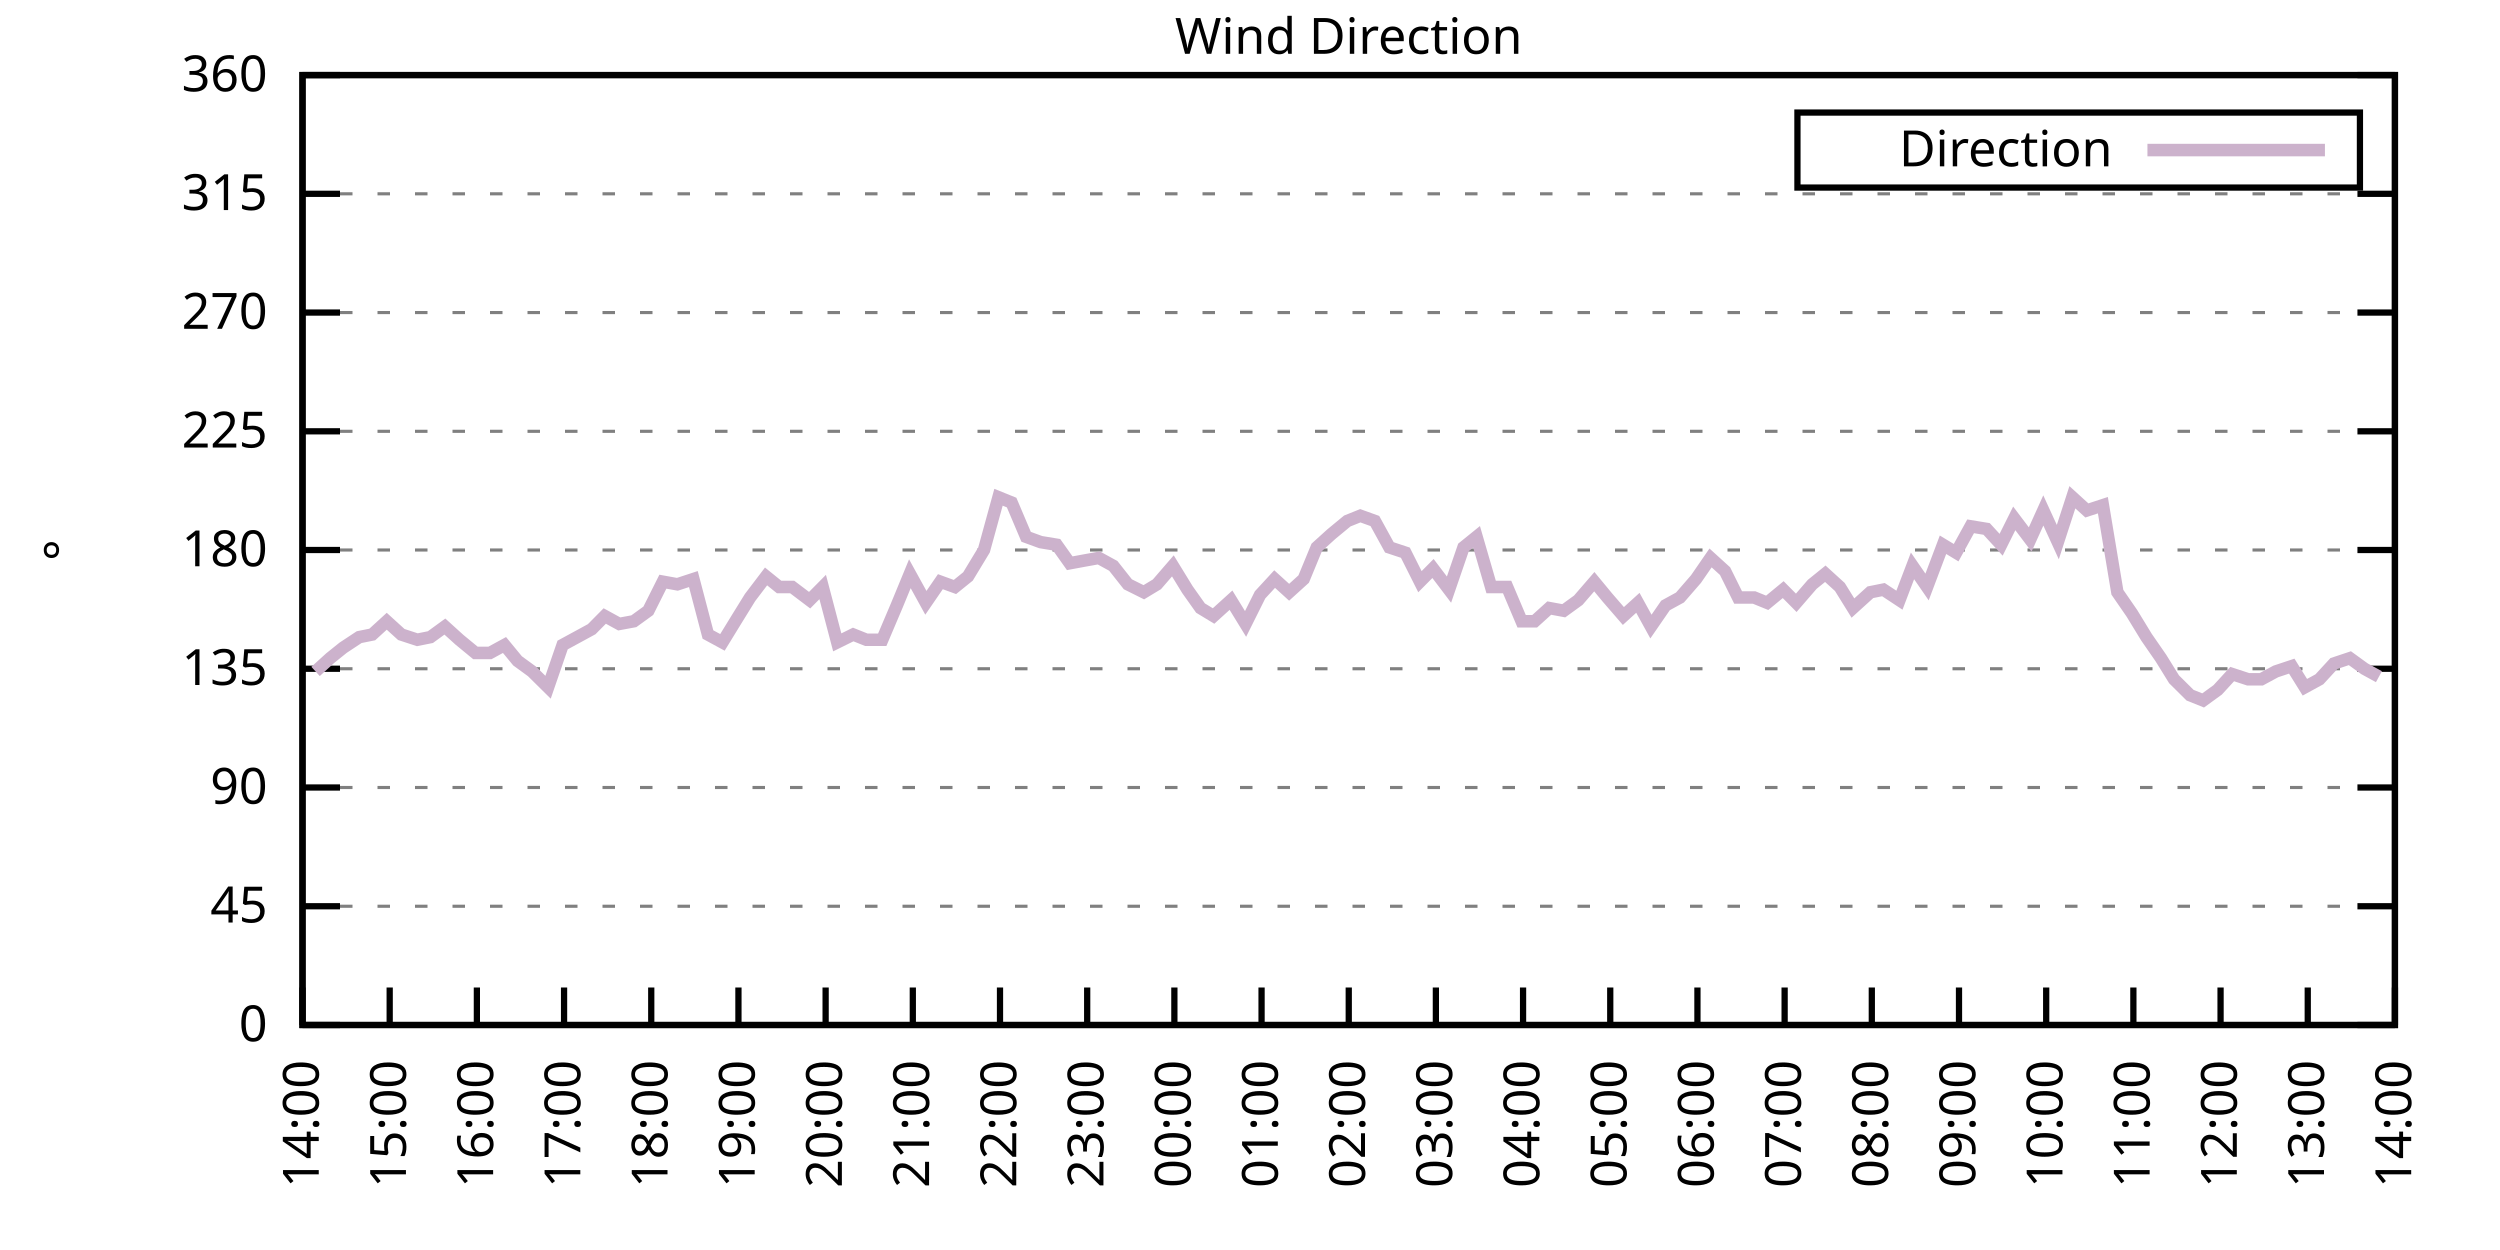
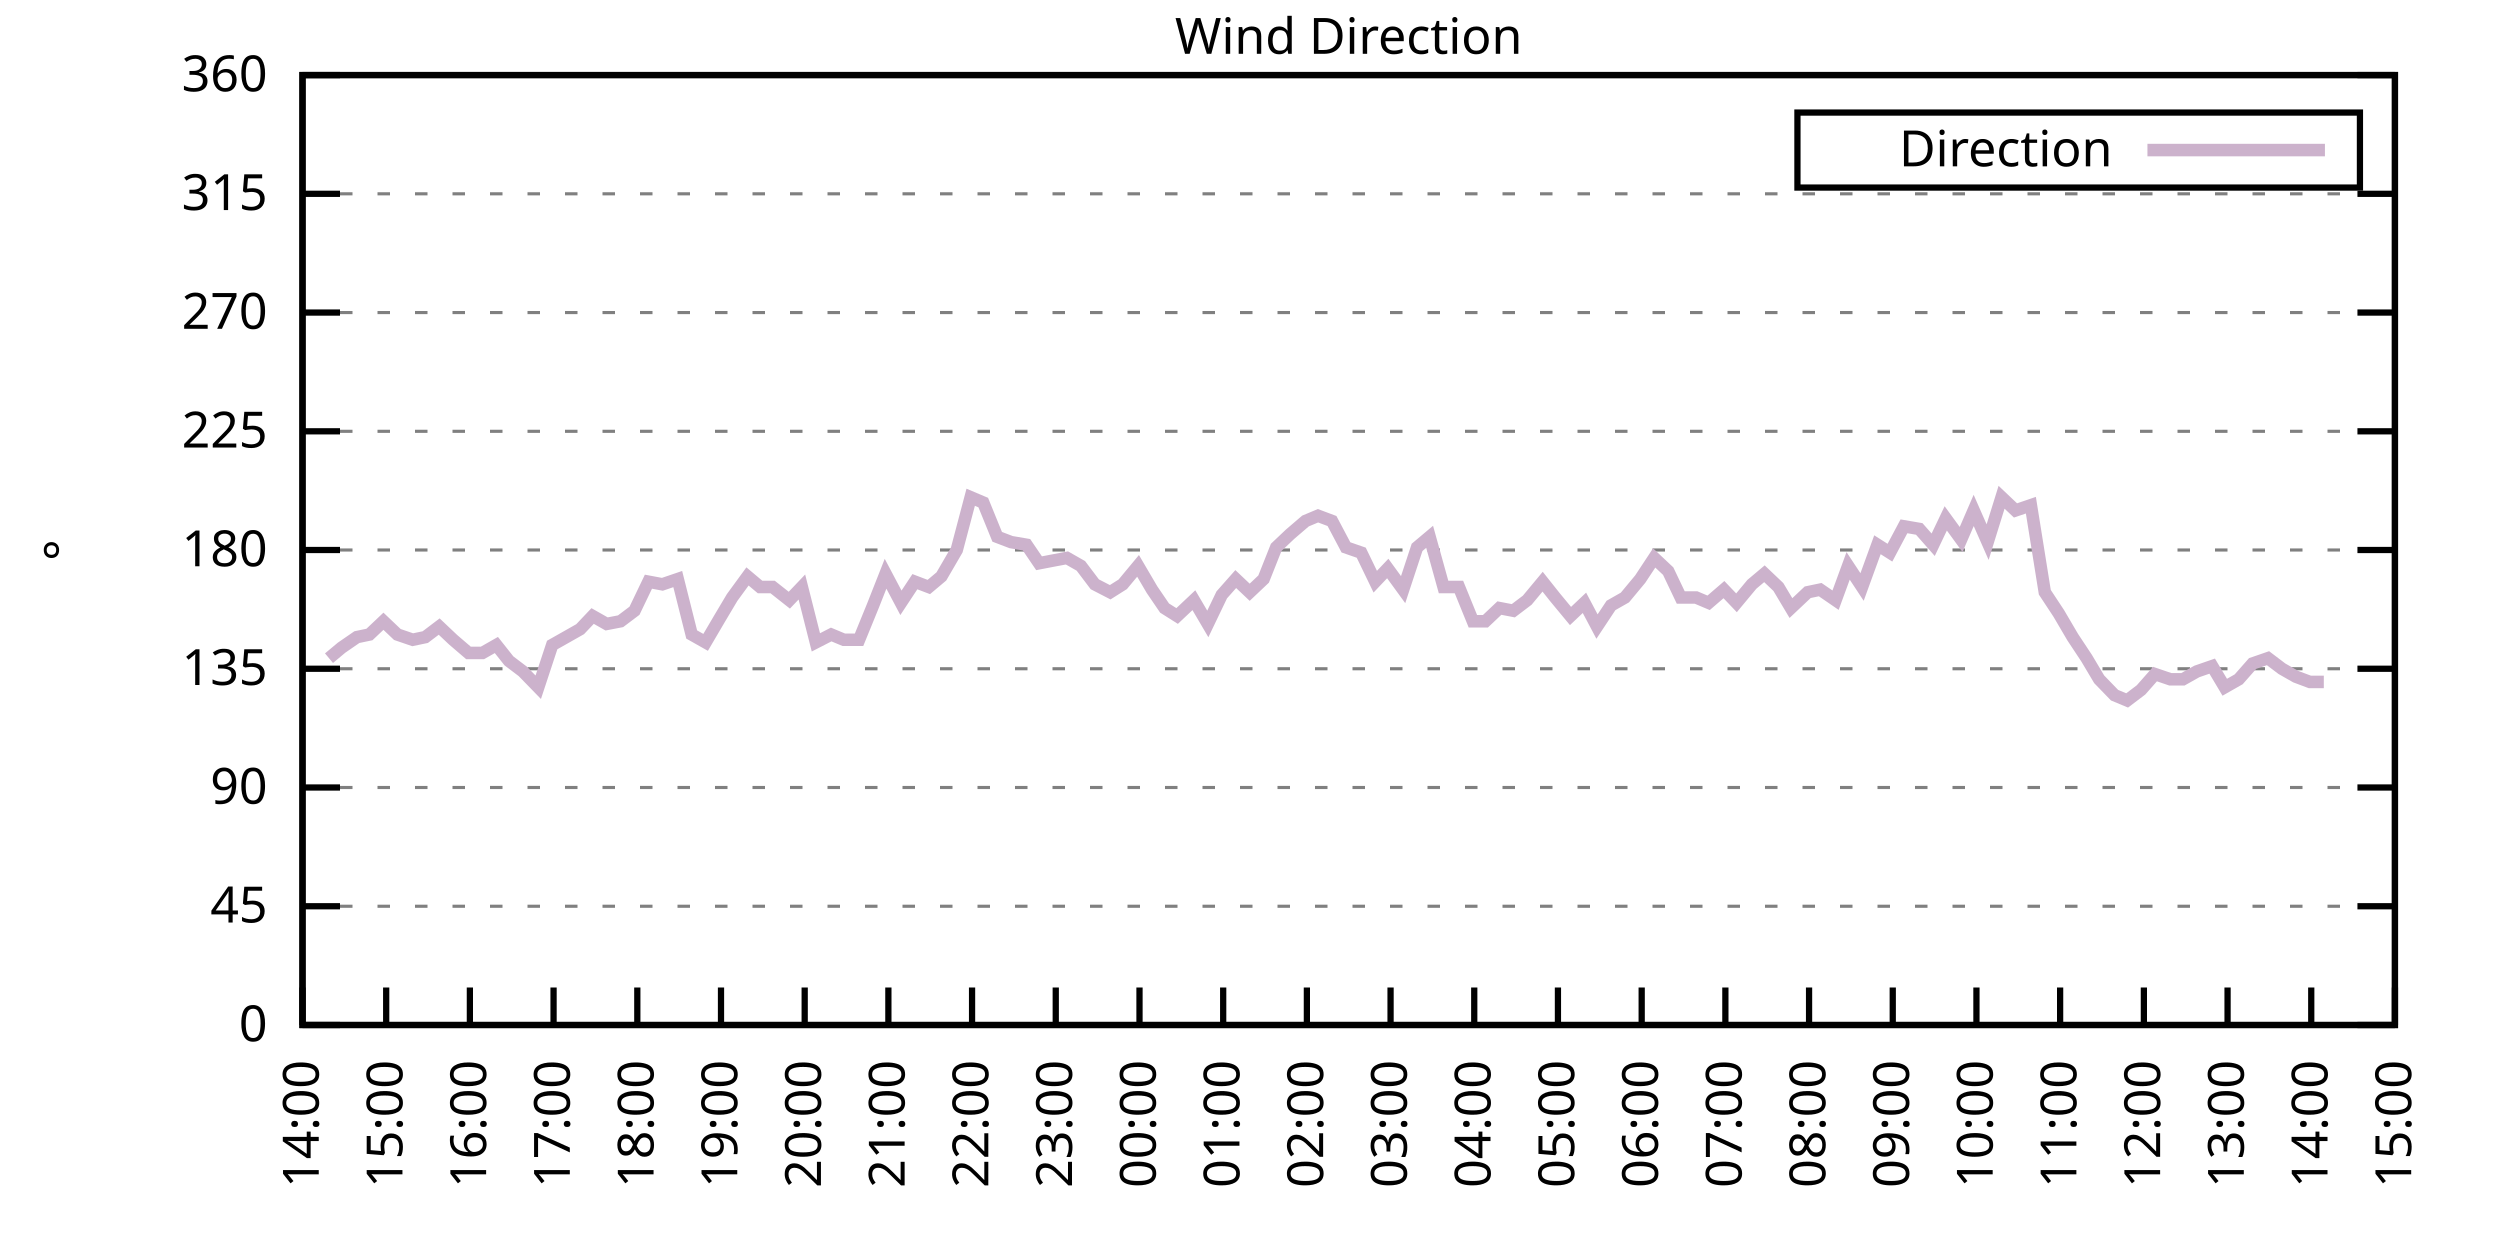
<svg xmlns="http://www.w3.org/2000/svg" xmlns:xlink="http://www.w3.org/1999/xlink" width="400" height="200" viewBox="0 0 400 200">
  <g id="gnuplot_canvas">
    <rect x="0" y="0" width="400" height="200" fill="none" />
    <defs>
      <circle id="gpDot" r="0.5" stroke-width="0.5" stroke="currentColor" />
      <path id="gpPt0" stroke-width="0.333" stroke="currentColor" d="M-1,0 h2 M0,-1 v2" />
      <path id="gpPt1" stroke-width="0.333" stroke="currentColor" d="M-1,-1 L1,1 M1,-1 L-1,1" />
      <path id="gpPt2" stroke-width="0.333" stroke="currentColor" d="M-1,0 L1,0 M0,-1 L0,1 M-1,-1 L1,1 M-1,1 L1,-1" />
      <rect id="gpPt3" stroke-width="0.333" stroke="currentColor" x="-1" y="-1" width="2" height="2" />
      <rect id="gpPt4" stroke-width="0.333" stroke="currentColor" fill="currentColor" x="-1" y="-1" width="2" height="2" />
      <circle id="gpPt5" stroke-width="0.333" stroke="currentColor" cx="0" cy="0" r="1" />
      <use xlink:href="#gpPt5" id="gpPt6" fill="currentColor" stroke="none" />
      <path id="gpPt7" stroke-width="0.333" stroke="currentColor" d="M0,-1.33 L-1.33,0.67 L1.33,0.67 z" />
      <use xlink:href="#gpPt7" id="gpPt8" fill="currentColor" stroke="none" />
      <use xlink:href="#gpPt7" id="gpPt9" stroke="currentColor" transform="rotate(180)" />
      <use xlink:href="#gpPt9" id="gpPt10" fill="currentColor" stroke="none" />
      <use xlink:href="#gpPt3" id="gpPt11" stroke="currentColor" transform="rotate(45)" />
      <use xlink:href="#gpPt11" id="gpPt12" fill="currentColor" stroke="none" />
      <path id="gpPt13" stroke-width="0.333" stroke="currentColor" d="M0,1.330 L1.265,0.411 L0.782,-1.067 L-0.782,-1.076 L-1.265,0.411 z" />
      <use xlink:href="#gpPt13" id="gpPt14" fill="currentColor" stroke="none" />
      <filter id="textbox" filterUnits="objectBoundingBox" x="0" y="0" height="1" width="1">
        <feFlood flood-color="white" flood-opacity="1" result="bgnd" />
        <feComposite in="SourceGraphic" in2="bgnd" operator="atop" />
      </filter>
      <filter id="greybox" filterUnits="objectBoundingBox" x="0" y="0" height="1" width="1">
        <feFlood flood-color="lightgrey" flood-opacity="1" result="grey" />
        <feComposite in="SourceGraphic" in2="grey" operator="atop" />
      </filter>
    </defs>
    <g fill="none" color="white" stroke="currentColor" stroke-width="1.00" stroke-linecap="butt" stroke-linejoin="miter">
</g>
    <g fill="none" color="black" stroke="currentColor" stroke-width="1.00" stroke-linecap="butt" stroke-linejoin="miter">
      <g stroke="none" shape-rendering="crispEdges">
        <polygon fill="rgb(255, 255, 255)" points="48.40,164.00 383.18,164.00 383.18,12.02 48.40,12.02 " />
      </g>
    </g>
    <g fill="none" color="black" stroke="currentColor" stroke-width="1.00" stroke-linecap="butt" stroke-linejoin="miter">
</g>
    <g fill="none" color="black" stroke="black" stroke-width="0.50" stroke-linecap="butt" stroke-linejoin="miter">
</g>
    <g fill="none" color="gray" stroke="currentColor" stroke-width="0.50" stroke-linecap="butt" stroke-linejoin="miter">
      <path stroke="gray" stroke-dasharray="2,4" class="gridline" d="M48.40,164.00 L383.19,164.00  " />
    </g>
    <g fill="none" color="gray" stroke="gray" stroke-width="1.00" stroke-linecap="butt" stroke-linejoin="miter">
</g>
    <g fill="none" color="black" stroke="currentColor" stroke-width="1.00" stroke-linecap="butt" stroke-linejoin="miter">
      <path stroke="black" d="M48.40,164.00 L54.40,164.00 M383.19,164.00 L377.19,164.00  " />
      <g transform="translate(42.80,166.60)" stroke="none" fill="black" font-family="Sans" font-size="8.00" text-anchor="end">
        <text>
          <tspan font-family="Sans"> 0</tspan>
        </text>
      </g>
    </g>
    <g fill="none" color="black" stroke="currentColor" stroke-width="1.00" stroke-linecap="butt" stroke-linejoin="miter">
</g>
    <g fill="none" color="black" stroke="black" stroke-width="0.50" stroke-linecap="butt" stroke-linejoin="miter">
</g>
    <g fill="none" color="gray" stroke="currentColor" stroke-width="0.50" stroke-linecap="butt" stroke-linejoin="miter">
      <path stroke="gray" stroke-dasharray="2,4" class="gridline" d="M48.40,145.00 L383.19,145.00  " />
    </g>
    <g fill="none" color="gray" stroke="gray" stroke-width="1.00" stroke-linecap="butt" stroke-linejoin="miter">
</g>
    <g fill="none" color="black" stroke="currentColor" stroke-width="1.00" stroke-linecap="butt" stroke-linejoin="miter">
      <path stroke="black" d="M48.40,145.00 L54.40,145.00 M383.19,145.00 L377.19,145.00  " />
      <g transform="translate(42.80,147.60)" stroke="none" fill="black" font-family="Sans" font-size="8.00" text-anchor="end">
        <text>
          <tspan font-family="Sans"> 45</tspan>
        </text>
      </g>
    </g>
    <g fill="none" color="black" stroke="currentColor" stroke-width="1.00" stroke-linecap="butt" stroke-linejoin="miter">
</g>
    <g fill="none" color="black" stroke="black" stroke-width="0.50" stroke-linecap="butt" stroke-linejoin="miter">
</g>
    <g fill="none" color="gray" stroke="currentColor" stroke-width="0.50" stroke-linecap="butt" stroke-linejoin="miter">
      <path stroke="gray" stroke-dasharray="2,4" class="gridline" d="M48.40,126.00 L383.19,126.00  " />
    </g>
    <g fill="none" color="gray" stroke="gray" stroke-width="1.00" stroke-linecap="butt" stroke-linejoin="miter">
</g>
    <g fill="none" color="black" stroke="currentColor" stroke-width="1.00" stroke-linecap="butt" stroke-linejoin="miter">
      <path stroke="black" d="M48.40,126.00 L54.40,126.00 M383.19,126.00 L377.19,126.00  " />
      <g transform="translate(42.80,128.60)" stroke="none" fill="black" font-family="Sans" font-size="8.00" text-anchor="end">
        <text>
          <tspan font-family="Sans"> 90</tspan>
        </text>
      </g>
    </g>
    <g fill="none" color="black" stroke="currentColor" stroke-width="1.00" stroke-linecap="butt" stroke-linejoin="miter">
</g>
    <g fill="none" color="black" stroke="black" stroke-width="0.50" stroke-linecap="butt" stroke-linejoin="miter">
</g>
    <g fill="none" color="gray" stroke="currentColor" stroke-width="0.50" stroke-linecap="butt" stroke-linejoin="miter">
      <path stroke="gray" stroke-dasharray="2,4" class="gridline" d="M48.40,107.00 L383.19,107.00  " />
    </g>
    <g fill="none" color="gray" stroke="gray" stroke-width="1.00" stroke-linecap="butt" stroke-linejoin="miter">
</g>
    <g fill="none" color="black" stroke="currentColor" stroke-width="1.00" stroke-linecap="butt" stroke-linejoin="miter">
      <path stroke="black" d="M48.40,107.00 L54.40,107.00 M383.19,107.00 L377.19,107.00  " />
      <g transform="translate(42.80,109.60)" stroke="none" fill="black" font-family="Sans" font-size="8.00" text-anchor="end">
        <text>
          <tspan font-family="Sans"> 135</tspan>
        </text>
      </g>
    </g>
    <g fill="none" color="black" stroke="currentColor" stroke-width="1.00" stroke-linecap="butt" stroke-linejoin="miter">
</g>
    <g fill="none" color="black" stroke="black" stroke-width="0.50" stroke-linecap="butt" stroke-linejoin="miter">
</g>
    <g fill="none" color="gray" stroke="currentColor" stroke-width="0.50" stroke-linecap="butt" stroke-linejoin="miter">
      <path stroke="gray" stroke-dasharray="2,4" class="gridline" d="M48.40,88.00 L383.19,88.00  " />
    </g>
    <g fill="none" color="gray" stroke="gray" stroke-width="1.00" stroke-linecap="butt" stroke-linejoin="miter">
</g>
    <g fill="none" color="black" stroke="currentColor" stroke-width="1.00" stroke-linecap="butt" stroke-linejoin="miter">
      <path stroke="black" d="M48.40,88.00 L54.40,88.00 M383.19,88.00 L377.19,88.00  " />
      <g transform="translate(42.80,90.60)" stroke="none" fill="black" font-family="Sans" font-size="8.00" text-anchor="end">
        <text>
          <tspan font-family="Sans"> 180</tspan>
        </text>
      </g>
    </g>
    <g fill="none" color="black" stroke="currentColor" stroke-width="1.00" stroke-linecap="butt" stroke-linejoin="miter">
</g>
    <g fill="none" color="black" stroke="black" stroke-width="0.50" stroke-linecap="butt" stroke-linejoin="miter">
</g>
    <g fill="none" color="gray" stroke="currentColor" stroke-width="0.50" stroke-linecap="butt" stroke-linejoin="miter">
      <path stroke="gray" stroke-dasharray="2,4" class="gridline" d="M48.40,69.01 L383.19,69.01  " />
    </g>
    <g fill="none" color="gray" stroke="gray" stroke-width="1.00" stroke-linecap="butt" stroke-linejoin="miter">
</g>
    <g fill="none" color="black" stroke="currentColor" stroke-width="1.00" stroke-linecap="butt" stroke-linejoin="miter">
      <path stroke="black" d="M48.40,69.01 L54.40,69.01 M383.19,69.01 L377.19,69.01  " />
      <g transform="translate(42.80,71.61)" stroke="none" fill="black" font-family="Sans" font-size="8.00" text-anchor="end">
        <text>
          <tspan font-family="Sans"> 225</tspan>
        </text>
      </g>
    </g>
    <g fill="none" color="black" stroke="currentColor" stroke-width="1.00" stroke-linecap="butt" stroke-linejoin="miter">
</g>
    <g fill="none" color="black" stroke="black" stroke-width="0.50" stroke-linecap="butt" stroke-linejoin="miter">
</g>
    <g fill="none" color="gray" stroke="currentColor" stroke-width="0.50" stroke-linecap="butt" stroke-linejoin="miter">
      <path stroke="gray" stroke-dasharray="2,4" class="gridline" d="M48.40,50.01 L383.19,50.01  " />
    </g>
    <g fill="none" color="gray" stroke="gray" stroke-width="1.00" stroke-linecap="butt" stroke-linejoin="miter">
</g>
    <g fill="none" color="black" stroke="currentColor" stroke-width="1.00" stroke-linecap="butt" stroke-linejoin="miter">
      <path stroke="black" d="M48.40,50.01 L54.40,50.01 M383.19,50.01 L377.19,50.01  " />
      <g transform="translate(42.80,52.61)" stroke="none" fill="black" font-family="Sans" font-size="8.00" text-anchor="end">
        <text>
          <tspan font-family="Sans"> 270</tspan>
        </text>
      </g>
    </g>
    <g fill="none" color="black" stroke="currentColor" stroke-width="1.00" stroke-linecap="butt" stroke-linejoin="miter">
</g>
    <g fill="none" color="black" stroke="black" stroke-width="0.50" stroke-linecap="butt" stroke-linejoin="miter">
</g>
    <g fill="none" color="gray" stroke="currentColor" stroke-width="0.50" stroke-linecap="butt" stroke-linejoin="miter">
      <path stroke="gray" stroke-dasharray="2,4" class="gridline" d="M48.40,31.01 L383.19,31.01  " />
    </g>
    <g fill="none" color="gray" stroke="gray" stroke-width="1.00" stroke-linecap="butt" stroke-linejoin="miter">
</g>
    <g fill="none" color="black" stroke="currentColor" stroke-width="1.00" stroke-linecap="butt" stroke-linejoin="miter">
      <path stroke="black" d="M48.40,31.01 L54.40,31.01 M383.19,31.01 L377.19,31.01  " />
      <g transform="translate(42.80,33.61)" stroke="none" fill="black" font-family="Sans" font-size="8.00" text-anchor="end">
        <text>
          <tspan font-family="Sans"> 315</tspan>
        </text>
      </g>
    </g>
    <g fill="none" color="black" stroke="currentColor" stroke-width="1.00" stroke-linecap="butt" stroke-linejoin="miter">
</g>
    <g fill="none" color="black" stroke="black" stroke-width="0.50" stroke-linecap="butt" stroke-linejoin="miter">
</g>
    <g fill="none" color="gray" stroke="currentColor" stroke-width="0.50" stroke-linecap="butt" stroke-linejoin="miter">
      <path stroke="gray" stroke-dasharray="2,4" class="gridline" d="M48.40,12.01 L383.19,12.01  " />
    </g>
    <g fill="none" color="gray" stroke="gray" stroke-width="1.00" stroke-linecap="butt" stroke-linejoin="miter">
</g>
    <g fill="none" color="black" stroke="currentColor" stroke-width="1.00" stroke-linecap="butt" stroke-linejoin="miter">
      <path stroke="black" d="M48.40,12.01 L54.40,12.01 M383.19,12.01 L377.19,12.01  " />
      <g transform="translate(42.80,14.61)" stroke="none" fill="black" font-family="Sans" font-size="8.00" text-anchor="end">
        <text>
          <tspan font-family="Sans"> 360</tspan>
        </text>
      </g>
    </g>
    <g fill="none" color="black" stroke="currentColor" stroke-width="1.00" stroke-linecap="butt" stroke-linejoin="miter">
      <path stroke="black" d="M48.40,164.00 L48.40,158.00  " />
      <g transform="translate(51.00,169.60) rotate(270.00)" stroke="none" fill="black" font-family="Sans" font-size="8.00" text-anchor="end">
        <text>
          <tspan font-family="Sans">14:00</tspan>
        </text>
      </g>
    </g>
    <g fill="none" color="black" stroke="currentColor" stroke-width="1.00" stroke-linecap="butt" stroke-linejoin="miter">
-       <path stroke="black" d="M62.35,164.00 L62.35,158.00  " />
-       <g transform="translate(64.95,169.60) rotate(270.00)" stroke="none" fill="black" font-family="Sans" font-size="8.00" text-anchor="end">
+       <path stroke="black" d="M61.79,164.00 L61.79,158.00  " />
+       <g transform="translate(64.39,169.60) rotate(270.00)" stroke="none" fill="black" font-family="Sans" font-size="8.00" text-anchor="end">
        <text>
          <tspan font-family="Sans">15:00</tspan>
        </text>
      </g>
    </g>
    <g fill="none" color="black" stroke="currentColor" stroke-width="1.00" stroke-linecap="butt" stroke-linejoin="miter">
-       <path stroke="black" d="M76.30,164.00 L76.30,158.00  " />
-       <g transform="translate(78.90,169.60) rotate(270.00)" stroke="none" fill="black" font-family="Sans" font-size="8.00" text-anchor="end">
+       <path stroke="black" d="M75.18,164.00 L75.18,158.00  " />
+       <g transform="translate(77.78,169.60) rotate(270.00)" stroke="none" fill="black" font-family="Sans" font-size="8.00" text-anchor="end">
        <text>
          <tspan font-family="Sans">16:00</tspan>
        </text>
      </g>
    </g>
    <g fill="none" color="black" stroke="currentColor" stroke-width="1.00" stroke-linecap="butt" stroke-linejoin="miter">
-       <path stroke="black" d="M90.25,164.00 L90.25,158.00  " />
-       <g transform="translate(92.85,169.60) rotate(270.00)" stroke="none" fill="black" font-family="Sans" font-size="8.00" text-anchor="end">
+       <path stroke="black" d="M88.57,164.00 L88.57,158.00  " />
+       <g transform="translate(91.17,169.60) rotate(270.00)" stroke="none" fill="black" font-family="Sans" font-size="8.00" text-anchor="end">
        <text>
          <tspan font-family="Sans">17:00</tspan>
        </text>
      </g>
    </g>
    <g fill="none" color="black" stroke="currentColor" stroke-width="1.00" stroke-linecap="butt" stroke-linejoin="miter">
-       <path stroke="black" d="M104.20,164.00 L104.20,158.00  " />
-       <g transform="translate(106.80,169.60) rotate(270.00)" stroke="none" fill="black" font-family="Sans" font-size="8.00" text-anchor="end">
+       <path stroke="black" d="M101.97,164.00 L101.97,158.00  " />
+       <g transform="translate(104.57,169.60) rotate(270.00)" stroke="none" fill="black" font-family="Sans" font-size="8.00" text-anchor="end">
        <text>
          <tspan font-family="Sans">18:00</tspan>
        </text>
      </g>
    </g>
    <g fill="none" color="black" stroke="currentColor" stroke-width="1.00" stroke-linecap="butt" stroke-linejoin="miter">
-       <path stroke="black" d="M118.15,164.00 L118.15,158.00  " />
-       <g transform="translate(120.75,169.60) rotate(270.00)" stroke="none" fill="black" font-family="Sans" font-size="8.00" text-anchor="end">
+       <path stroke="black" d="M115.36,164.00 L115.36,158.00  " />
+       <g transform="translate(117.96,169.60) rotate(270.00)" stroke="none" fill="black" font-family="Sans" font-size="8.00" text-anchor="end">
        <text>
          <tspan font-family="Sans">19:00</tspan>
        </text>
      </g>
    </g>
    <g fill="none" color="black" stroke="currentColor" stroke-width="1.00" stroke-linecap="butt" stroke-linejoin="miter">
-       <path stroke="black" d="M132.10,164.00 L132.10,158.00  " />
-       <g transform="translate(134.70,169.60) rotate(270.00)" stroke="none" fill="black" font-family="Sans" font-size="8.00" text-anchor="end">
+       <path stroke="black" d="M128.75,164.00 L128.75,158.00  " />
+       <g transform="translate(131.35,169.60) rotate(270.00)" stroke="none" fill="black" font-family="Sans" font-size="8.00" text-anchor="end">
        <text>
          <tspan font-family="Sans">20:00</tspan>
        </text>
      </g>
    </g>
    <g fill="none" color="black" stroke="currentColor" stroke-width="1.00" stroke-linecap="butt" stroke-linejoin="miter">
-       <path stroke="black" d="M146.05,164.00 L146.05,158.00  " />
-       <g transform="translate(148.65,169.60) rotate(270.00)" stroke="none" fill="black" font-family="Sans" font-size="8.00" text-anchor="end">
+       <path stroke="black" d="M142.14,164.00 L142.14,158.00  " />
+       <g transform="translate(144.74,169.60) rotate(270.00)" stroke="none" fill="black" font-family="Sans" font-size="8.00" text-anchor="end">
        <text>
          <tspan font-family="Sans">21:00</tspan>
        </text>
      </g>
    </g>
    <g fill="none" color="black" stroke="currentColor" stroke-width="1.00" stroke-linecap="butt" stroke-linejoin="miter">
-       <path stroke="black" d="M160.00,164.00 L160.00,158.00  " />
-       <g transform="translate(162.60,169.60) rotate(270.00)" stroke="none" fill="black" font-family="Sans" font-size="8.00" text-anchor="end">
+       <path stroke="black" d="M155.53,164.00 L155.53,158.00  " />
+       <g transform="translate(158.13,169.60) rotate(270.00)" stroke="none" fill="black" font-family="Sans" font-size="8.00" text-anchor="end">
        <text>
          <tspan font-family="Sans">22:00</tspan>
        </text>
      </g>
    </g>
    <g fill="none" color="black" stroke="currentColor" stroke-width="1.00" stroke-linecap="butt" stroke-linejoin="miter">
-       <path stroke="black" d="M173.95,164.00 L173.95,158.00  " />
-       <g transform="translate(176.55,169.60) rotate(270.00)" stroke="none" fill="black" font-family="Sans" font-size="8.00" text-anchor="end">
+       <path stroke="black" d="M168.92,164.00 L168.92,158.00  " />
+       <g transform="translate(171.52,169.60) rotate(270.00)" stroke="none" fill="black" font-family="Sans" font-size="8.00" text-anchor="end">
        <text>
          <tspan font-family="Sans">23:00</tspan>
        </text>
      </g>
    </g>
    <g fill="none" color="black" stroke="currentColor" stroke-width="1.00" stroke-linecap="butt" stroke-linejoin="miter">
-       <path stroke="black" d="M187.90,164.00 L187.90,158.00  " />
-       <g transform="translate(190.50,169.60) rotate(270.00)" stroke="none" fill="black" font-family="Sans" font-size="8.00" text-anchor="end">
+       <path stroke="black" d="M182.32,164.00 L182.32,158.00  " />
+       <g transform="translate(184.92,169.60) rotate(270.00)" stroke="none" fill="black" font-family="Sans" font-size="8.00" text-anchor="end">
        <text>
          <tspan font-family="Sans">00:00</tspan>
        </text>
      </g>
    </g>
    <g fill="none" color="black" stroke="currentColor" stroke-width="1.00" stroke-linecap="butt" stroke-linejoin="miter">
-       <path stroke="black" d="M201.85,164.00 L201.85,158.00  " />
-       <g transform="translate(204.45,169.60) rotate(270.00)" stroke="none" fill="black" font-family="Sans" font-size="8.00" text-anchor="end">
+       <path stroke="black" d="M195.71,164.00 L195.71,158.00  " />
+       <g transform="translate(198.31,169.60) rotate(270.00)" stroke="none" fill="black" font-family="Sans" font-size="8.00" text-anchor="end">
        <text>
          <tspan font-family="Sans">01:00</tspan>
        </text>
      </g>
    </g>
    <g fill="none" color="black" stroke="currentColor" stroke-width="1.00" stroke-linecap="butt" stroke-linejoin="miter">
-       <path stroke="black" d="M215.80,164.00 L215.80,158.00  " />
-       <g transform="translate(218.40,169.60) rotate(270.00)" stroke="none" fill="black" font-family="Sans" font-size="8.00" text-anchor="end">
+       <path stroke="black" d="M209.10,164.00 L209.10,158.00  " />
+       <g transform="translate(211.70,169.60) rotate(270.00)" stroke="none" fill="black" font-family="Sans" font-size="8.00" text-anchor="end">
        <text>
          <tspan font-family="Sans">02:00</tspan>
        </text>
      </g>
    </g>
    <g fill="none" color="black" stroke="currentColor" stroke-width="1.00" stroke-linecap="butt" stroke-linejoin="miter">
-       <path stroke="black" d="M229.74,164.00 L229.74,158.00  " />
-       <g transform="translate(232.34,169.60) rotate(270.00)" stroke="none" fill="black" font-family="Sans" font-size="8.00" text-anchor="end">
+       <path stroke="black" d="M222.49,164.00 L222.49,158.00  " />
+       <g transform="translate(225.09,169.60) rotate(270.00)" stroke="none" fill="black" font-family="Sans" font-size="8.00" text-anchor="end">
        <text>
          <tspan font-family="Sans">03:00</tspan>
        </text>
      </g>
    </g>
    <g fill="none" color="black" stroke="currentColor" stroke-width="1.00" stroke-linecap="butt" stroke-linejoin="miter">
-       <path stroke="black" d="M243.69,164.00 L243.69,158.00  " />
-       <g transform="translate(246.29,169.60) rotate(270.00)" stroke="none" fill="black" font-family="Sans" font-size="8.00" text-anchor="end">
+       <path stroke="black" d="M235.88,164.00 L235.88,158.00  " />
+       <g transform="translate(238.48,169.60) rotate(270.00)" stroke="none" fill="black" font-family="Sans" font-size="8.00" text-anchor="end">
        <text>
          <tspan font-family="Sans">04:00</tspan>
        </text>
      </g>
    </g>
    <g fill="none" color="black" stroke="currentColor" stroke-width="1.00" stroke-linecap="butt" stroke-linejoin="miter">
-       <path stroke="black" d="M257.64,164.00 L257.64,158.00  " />
-       <g transform="translate(260.24,169.60) rotate(270.00)" stroke="none" fill="black" font-family="Sans" font-size="8.00" text-anchor="end">
+       <path stroke="black" d="M249.27,164.00 L249.27,158.00  " />
+       <g transform="translate(251.87,169.60) rotate(270.00)" stroke="none" fill="black" font-family="Sans" font-size="8.00" text-anchor="end">
        <text>
          <tspan font-family="Sans">05:00</tspan>
        </text>
      </g>
    </g>
    <g fill="none" color="black" stroke="currentColor" stroke-width="1.00" stroke-linecap="butt" stroke-linejoin="miter">
-       <path stroke="black" d="M271.59,164.00 L271.59,158.00  " />
-       <g transform="translate(274.19,169.60) rotate(270.00)" stroke="none" fill="black" font-family="Sans" font-size="8.00" text-anchor="end">
+       <path stroke="black" d="M262.67,164.00 L262.67,158.00  " />
+       <g transform="translate(265.27,169.60) rotate(270.00)" stroke="none" fill="black" font-family="Sans" font-size="8.00" text-anchor="end">
        <text>
          <tspan font-family="Sans">06:00</tspan>
        </text>
      </g>
    </g>
    <g fill="none" color="black" stroke="currentColor" stroke-width="1.00" stroke-linecap="butt" stroke-linejoin="miter">
-       <path stroke="black" d="M285.54,164.00 L285.54,158.00  " />
-       <g transform="translate(288.14,169.60) rotate(270.00)" stroke="none" fill="black" font-family="Sans" font-size="8.00" text-anchor="end">
+       <path stroke="black" d="M276.06,164.00 L276.06,158.00  " />
+       <g transform="translate(278.66,169.60) rotate(270.00)" stroke="none" fill="black" font-family="Sans" font-size="8.00" text-anchor="end">
        <text>
          <tspan font-family="Sans">07:00</tspan>
        </text>
      </g>
    </g>
    <g fill="none" color="black" stroke="currentColor" stroke-width="1.00" stroke-linecap="butt" stroke-linejoin="miter">
-       <path stroke="black" d="M299.49,164.00 L299.49,158.00  " />
-       <g transform="translate(302.09,169.60) rotate(270.00)" stroke="none" fill="black" font-family="Sans" font-size="8.00" text-anchor="end">
+       <path stroke="black" d="M289.45,164.00 L289.45,158.00  " />
+       <g transform="translate(292.05,169.60) rotate(270.00)" stroke="none" fill="black" font-family="Sans" font-size="8.00" text-anchor="end">
        <text>
          <tspan font-family="Sans">08:00</tspan>
        </text>
      </g>
    </g>
    <g fill="none" color="black" stroke="currentColor" stroke-width="1.00" stroke-linecap="butt" stroke-linejoin="miter">
-       <path stroke="black" d="M313.44,164.00 L313.44,158.00  " />
-       <g transform="translate(316.04,169.60) rotate(270.00)" stroke="none" fill="black" font-family="Sans" font-size="8.00" text-anchor="end">
+       <path stroke="black" d="M302.84,164.00 L302.84,158.00  " />
+       <g transform="translate(305.44,169.60) rotate(270.00)" stroke="none" fill="black" font-family="Sans" font-size="8.00" text-anchor="end">
        <text>
          <tspan font-family="Sans">09:00</tspan>
        </text>
      </g>
    </g>
    <g fill="none" color="black" stroke="currentColor" stroke-width="1.00" stroke-linecap="butt" stroke-linejoin="miter">
-       <path stroke="black" d="M327.39,164.00 L327.39,158.00  " />
-       <g transform="translate(329.99,169.60) rotate(270.00)" stroke="none" fill="black" font-family="Sans" font-size="8.00" text-anchor="end">
+       <path stroke="black" d="M316.23,164.00 L316.23,158.00  " />
+       <g transform="translate(318.83,169.60) rotate(270.00)" stroke="none" fill="black" font-family="Sans" font-size="8.00" text-anchor="end">
        <text>
          <tspan font-family="Sans">10:00</tspan>
        </text>
      </g>
    </g>
    <g fill="none" color="black" stroke="currentColor" stroke-width="1.00" stroke-linecap="butt" stroke-linejoin="miter">
-       <path stroke="black" d="M341.34,164.00 L341.34,158.00  " />
-       <g transform="translate(343.94,169.60) rotate(270.00)" stroke="none" fill="black" font-family="Sans" font-size="8.00" text-anchor="end">
+       <path stroke="black" d="M329.62,164.00 L329.62,158.00  " />
+       <g transform="translate(332.22,169.60) rotate(270.00)" stroke="none" fill="black" font-family="Sans" font-size="8.00" text-anchor="end">
        <text>
          <tspan font-family="Sans">11:00</tspan>
        </text>
      </g>
    </g>
    <g fill="none" color="black" stroke="currentColor" stroke-width="1.00" stroke-linecap="butt" stroke-linejoin="miter">
-       <path stroke="black" d="M355.29,164.00 L355.29,158.00  " />
-       <g transform="translate(357.89,169.60) rotate(270.00)" stroke="none" fill="black" font-family="Sans" font-size="8.00" text-anchor="end">
+       <path stroke="black" d="M343.02,164.00 L343.02,158.00  " />
+       <g transform="translate(345.62,169.60) rotate(270.00)" stroke="none" fill="black" font-family="Sans" font-size="8.00" text-anchor="end">
        <text>
          <tspan font-family="Sans">12:00</tspan>
        </text>
      </g>
    </g>
    <g fill="none" color="black" stroke="currentColor" stroke-width="1.00" stroke-linecap="butt" stroke-linejoin="miter">
-       <path stroke="black" d="M369.24,164.00 L369.24,158.00  " />
-       <g transform="translate(371.84,169.60) rotate(270.00)" stroke="none" fill="black" font-family="Sans" font-size="8.00" text-anchor="end">
+       <path stroke="black" d="M356.41,164.00 L356.41,158.00  " />
+       <g transform="translate(359.01,169.60) rotate(270.00)" stroke="none" fill="black" font-family="Sans" font-size="8.00" text-anchor="end">
        <text>
          <tspan font-family="Sans">13:00</tspan>
+         </text>
+       </g>
+     </g>
+     <g fill="none" color="black" stroke="currentColor" stroke-width="1.00" stroke-linecap="butt" stroke-linejoin="miter">
+       <path stroke="black" d="M369.80,164.00 L369.80,158.00  " />
+       <g transform="translate(372.40,169.60) rotate(270.00)" stroke="none" fill="black" font-family="Sans" font-size="8.00" text-anchor="end">
+         <text>
+           <tspan font-family="Sans">14:00</tspan>
        </text>
      </g>
    </g>
    <g fill="none" color="black" stroke="currentColor" stroke-width="1.00" stroke-linecap="butt" stroke-linejoin="miter">
      <path stroke="black" d="M383.19,164.00 L383.19,158.00  " />
      <g transform="translate(385.79,169.60) rotate(270.00)" stroke="none" fill="black" font-family="Sans" font-size="8.00" text-anchor="end">
        <text>
-           <tspan font-family="Sans">14:00</tspan>
+           <tspan font-family="Sans">15:00</tspan>
        </text>
      </g>
    </g>
    <g fill="none" color="black" stroke="currentColor" stroke-width="1.00" stroke-linecap="butt" stroke-linejoin="miter">
</g>
    <g fill="none" color="black" stroke="currentColor" stroke-width="1.00" stroke-linecap="butt" stroke-linejoin="miter">
      <path stroke="black" d="M48.40,12.01 L48.40,164.00 L383.19,164.00 L383.19,12.01 L48.40,12.01 Z  " />
    </g>
    <g fill="none" color="black" stroke="currentColor" stroke-width="1.00" stroke-linecap="butt" stroke-linejoin="miter">
</g>
    <g fill="none" color="black" stroke="currentColor" stroke-width="1.00" stroke-linecap="butt" stroke-linejoin="miter">
      <path stroke="black" d="M287.59,30.01 L287.59,18.01 L377.59,18.01 L377.59,30.01 L287.59,30.01 Z  " />
    </g>
    <g id="Wind_direction_plot_1">
      <g fill="none" color="white" stroke="black" stroke-width="2.00" stroke-linecap="butt" stroke-linejoin="miter">
</g>
      <g fill="none" color="black" stroke="currentColor" stroke-width="2.00" stroke-linecap="butt" stroke-linejoin="miter">
        <g transform="translate(337.99,26.61)" stroke="none" fill="black" font-family="Sans" font-size="8.00" text-anchor="end">
          <text>
            <tspan font-family="Sans">Direction</tspan>
          </text>
        </g>
      </g>
      <g fill="none" color="black" stroke="currentColor" stroke-width="2.00" stroke-linecap="butt" stroke-linejoin="miter">
-         <path stroke="rgb(204, 178, 204)" d="M343.59,24.01 L371.99,24.01 M50.49,107.43 L52.82,105.31 L54.91,103.63 L57.47,101.94 L59.56,101.52 L61.88,99.40   L64.21,101.52 L66.77,102.36 L68.86,101.94 L71.18,100.25 L73.51,102.36 L76.07,104.47 L78.39,104.47 L80.72,103.20   L82.81,105.74 L85.13,107.43 L87.69,109.96 L90.02,103.20 L92.34,101.94 L94.67,100.67 L96.76,98.56 L99.08,99.83   L101.41,99.40 L103.73,97.72 L106.06,93.07 L108.38,93.49 L110.94,92.65 L113.27,101.52 L115.59,102.78 L117.92,98.98   L120.01,95.60 L122.57,92.23 L124.66,93.92 L126.75,93.92 L129.54,96.03 L131.63,93.92 L133.96,102.78 L136.51,101.52   L138.61,102.36 L141.16,102.36 L143.49,96.87 L145.58,91.80 L148.14,96.45 L150.46,93.07 L152.79,93.92 L154.88,92.23   L157.44,88.00 L159.76,79.56 L161.86,80.41 L164.18,85.89 L166.51,86.74 L169.06,87.16 L171.16,90.12 L173.48,89.69   L175.81,89.27 L178.13,90.54 L180.46,93.49 L183.01,94.76 L185.11,93.49 L187.66,90.54 L189.99,94.34 L192.08,97.29   L194.17,98.56 L196.96,96.03 L199.29,99.83 L201.61,95.18 L203.94,92.65 L206.26,94.76 L208.59,92.65 L210.68,87.58   L213.01,85.47 L215.56,83.36 L217.65,82.52 L219.98,83.36 L222.30,87.58 L224.86,88.43 L227.19,93.07 L229.28,90.96   L231.84,94.34 L234.16,87.58 L236.25,85.89 L238.58,93.92 L241.14,93.92 L243.46,99.40 L245.55,99.40 L247.88,97.29   L250.20,97.72 L252.53,96.03 L255.09,93.07 L257.18,95.60 L259.74,98.56 L262.06,96.45 L264.15,100.25 L266.48,96.87   L268.80,95.60 L271.36,92.65 L273.69,89.27 L276.01,91.38 L278.10,95.60 L280.66,95.60 L282.75,96.45 L285.31,94.34   L287.40,96.45 L289.96,93.49 L292.05,91.80 L294.38,93.92 L296.47,97.29 L299.26,94.76 L301.35,94.34 L303.91,96.03   L306.00,90.54 L308.33,93.92 L310.88,87.16 L312.98,88.43 L315.30,84.21 L317.86,84.63 L320.18,87.16 L322.28,82.94   L324.83,86.32 L326.93,81.67 L329.25,86.74 L331.58,79.56 L333.90,81.67 L336.46,80.83 L338.78,94.76 L341.11,98.14   L343.43,101.94 L345.76,105.31 L347.85,108.69 L350.41,111.23 L352.50,112.07 L354.83,110.38 L357.15,107.85 L359.71,108.69   L361.80,108.69 L364.13,107.43 L366.68,106.58 L368.78,109.96 L371.10,108.69 L373.43,106.16 L375.98,105.31 L378.31,107.00   L380.63,108.27  " />
+         <path stroke="rgb(204, 178, 204)" d="M343.59,24.01 L371.99,24.01 M52.64,105.31 L54.65,103.63 L57.10,101.94 L59.11,101.52 L61.35,99.40 L63.58,101.52   L66.03,102.36 L68.04,101.94 L70.27,100.25 L72.50,102.36 L74.96,104.47 L77.19,104.47 L79.42,103.20 L81.43,105.74   L83.66,107.43 L86.12,109.96 L88.35,103.20 L90.58,101.94 L92.82,100.67 L94.82,98.56 L97.06,99.83 L99.29,99.40   L101.52,97.72 L103.75,93.07 L105.98,93.49 L108.44,92.65 L110.67,101.52 L112.90,102.78 L115.13,98.98 L117.14,95.60   L119.60,92.23 L121.61,93.92 L123.62,93.92 L126.29,96.03 L128.30,93.92 L130.54,102.78 L132.99,101.52 L135.00,102.36   L137.45,102.36 L139.69,96.87 L141.69,91.80 L144.15,96.45 L146.38,93.07 L148.61,93.92 L150.62,92.23 L153.08,88.00   L155.31,79.56 L157.32,80.41 L159.55,85.89 L161.78,86.74 L164.24,87.16 L166.25,90.12 L168.48,89.69 L170.71,89.27   L172.94,90.54 L175.17,93.49 L177.63,94.76 L179.64,93.49 L182.09,90.54 L184.32,94.34 L186.33,97.29 L188.34,98.56   L191.02,96.03 L193.25,99.83 L195.48,95.18 L197.72,92.65 L199.95,94.76 L202.18,92.65 L204.19,87.58 L206.42,85.47   L208.88,83.36 L210.88,82.52 L213.12,83.36 L215.35,87.58 L217.80,88.43 L220.04,93.07 L222.04,90.96 L224.50,94.34   L226.73,87.58 L228.74,85.89 L230.97,93.92 L233.43,93.92 L235.66,99.40 L237.67,99.40 L239.90,97.29 L242.13,97.72   L244.36,96.03 L246.82,93.07 L248.83,95.60 L251.28,98.56 L253.51,96.45 L255.52,100.25 L257.76,96.87 L259.99,95.60   L262.44,92.65 L264.67,89.27 L266.91,91.38 L268.92,95.60 L271.37,95.60 L273.38,96.45 L275.83,94.34 L277.84,96.45   L280.30,93.49 L282.31,91.80 L284.54,93.92 L286.55,97.29 L289.23,94.76 L291.23,94.34 L293.69,96.03 L295.70,90.54   L297.93,93.92 L300.39,87.16 L302.39,88.43 L304.63,84.21 L307.08,84.63 L309.31,87.16 L311.32,82.94 L313.78,86.32   L315.79,81.67 L318.02,86.74 L320.25,79.56 L322.48,81.67 L324.94,80.83 L327.17,94.76 L329.40,98.14 L331.63,101.94   L333.86,105.31 L335.87,108.69 L338.33,111.23 L340.34,112.07 L342.57,110.38 L344.80,107.85 L347.26,108.69 L349.26,108.69   L351.50,107.43 L353.95,106.58 L355.96,109.96 L358.19,108.69 L360.42,106.16 L362.88,105.31 L365.11,107.00 L367.34,108.27   L369.58,109.11 L371.81,109.11  " />
      </g>
    </g>
    <g fill="none" color="black" stroke="currentColor" stroke-width="2.00" stroke-linecap="butt" stroke-linejoin="miter">
</g>
    <g fill="none" color="black" stroke="black" stroke-width="1.00" stroke-linecap="butt" stroke-linejoin="miter">
</g>
    <g fill="none" color="black" stroke="currentColor" stroke-width="1.00" stroke-linecap="butt" stroke-linejoin="miter">
      <path stroke="black" d="M48.40,12.01 L48.40,164.00 L383.19,164.00 L383.19,12.01 L48.40,12.01 Z  " />
      <g transform="translate(12.80,88.01) rotate(270.00)" stroke="none" fill="black" font-family="Sans" font-size="8.00" text-anchor="middle">
        <text>
          <tspan font-family="Sans">°</tspan>
        </text>
      </g>
    </g>
    <g fill="none" color="black" stroke="currentColor" stroke-width="1.00" stroke-linecap="butt" stroke-linejoin="miter">
</g>
    <g fill="none" color="black" stroke="currentColor" stroke-width="1.00" stroke-linecap="butt" stroke-linejoin="miter">
      <g transform="translate(215.79,8.61)" stroke="none" fill="black" font-family="Sans" font-size="8.00" text-anchor="middle">
        <text>
          <tspan font-family="Sans">Wind Direction</tspan>
        </text>
      </g>
    </g>
    <g fill="none" color="black" stroke="currentColor" stroke-width="1.00" stroke-linecap="butt" stroke-linejoin="miter">
</g>
  </g>
</svg>
